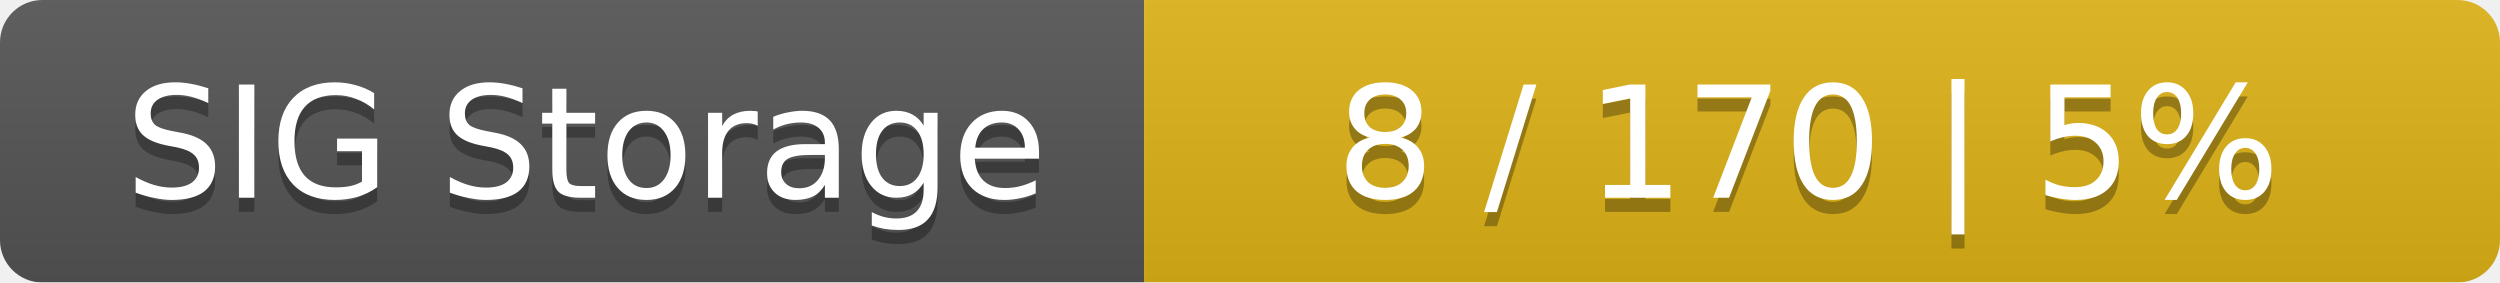
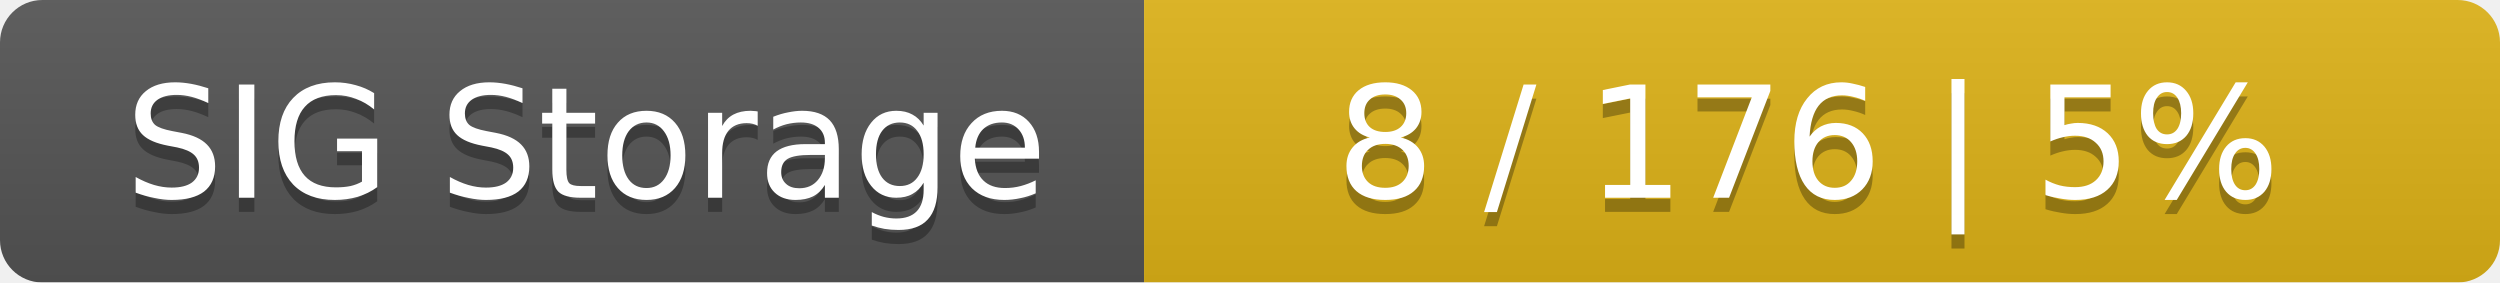
<svg xmlns="http://www.w3.org/2000/svg" width="177" height="20">
  <linearGradient id="smooth" x2="0" y2="100%">
    <stop offset="0" stop-color="#bbb" stop-opacity=".1" />
    <stop offset="1" stop-opacity=".1" />
  </linearGradient>
  <mask id="round">
    <rect width="177" height="20" rx="3" fill="#fff" />
  </mask>
  <g mask="url(#round)">
    <rect width="81" height="20" fill="#555" />
    <rect x="81" width="96" height="20" fill="#dfb317" />
    <rect width="177" height="20" fill="url(#smooth)" />
  </g>
  <g fill="#fff" text-anchor="middle" font-family="DejaVu Sans,Verdana,Geneva,sans-serif" font-size="11">
    <text x="41.5" y="15" fill="#010101" fill-opacity=".3">SIG Storage</text>
    <text x="41.5" y="14">SIG Storage</text>
-     <text x="128" y="15" fill="#010101" fill-opacity=".3">8 / 170    |    5%</text>
-     <text x="128" y="14">8 / 170    |    5%</text>
+     <text x="128" y="15" fill="#010101" fill-opacity=".3">8 / 176    |    5%</text>
+     <text x="128" y="14">8 / 176    |    5%</text>
  </g>
</svg>
